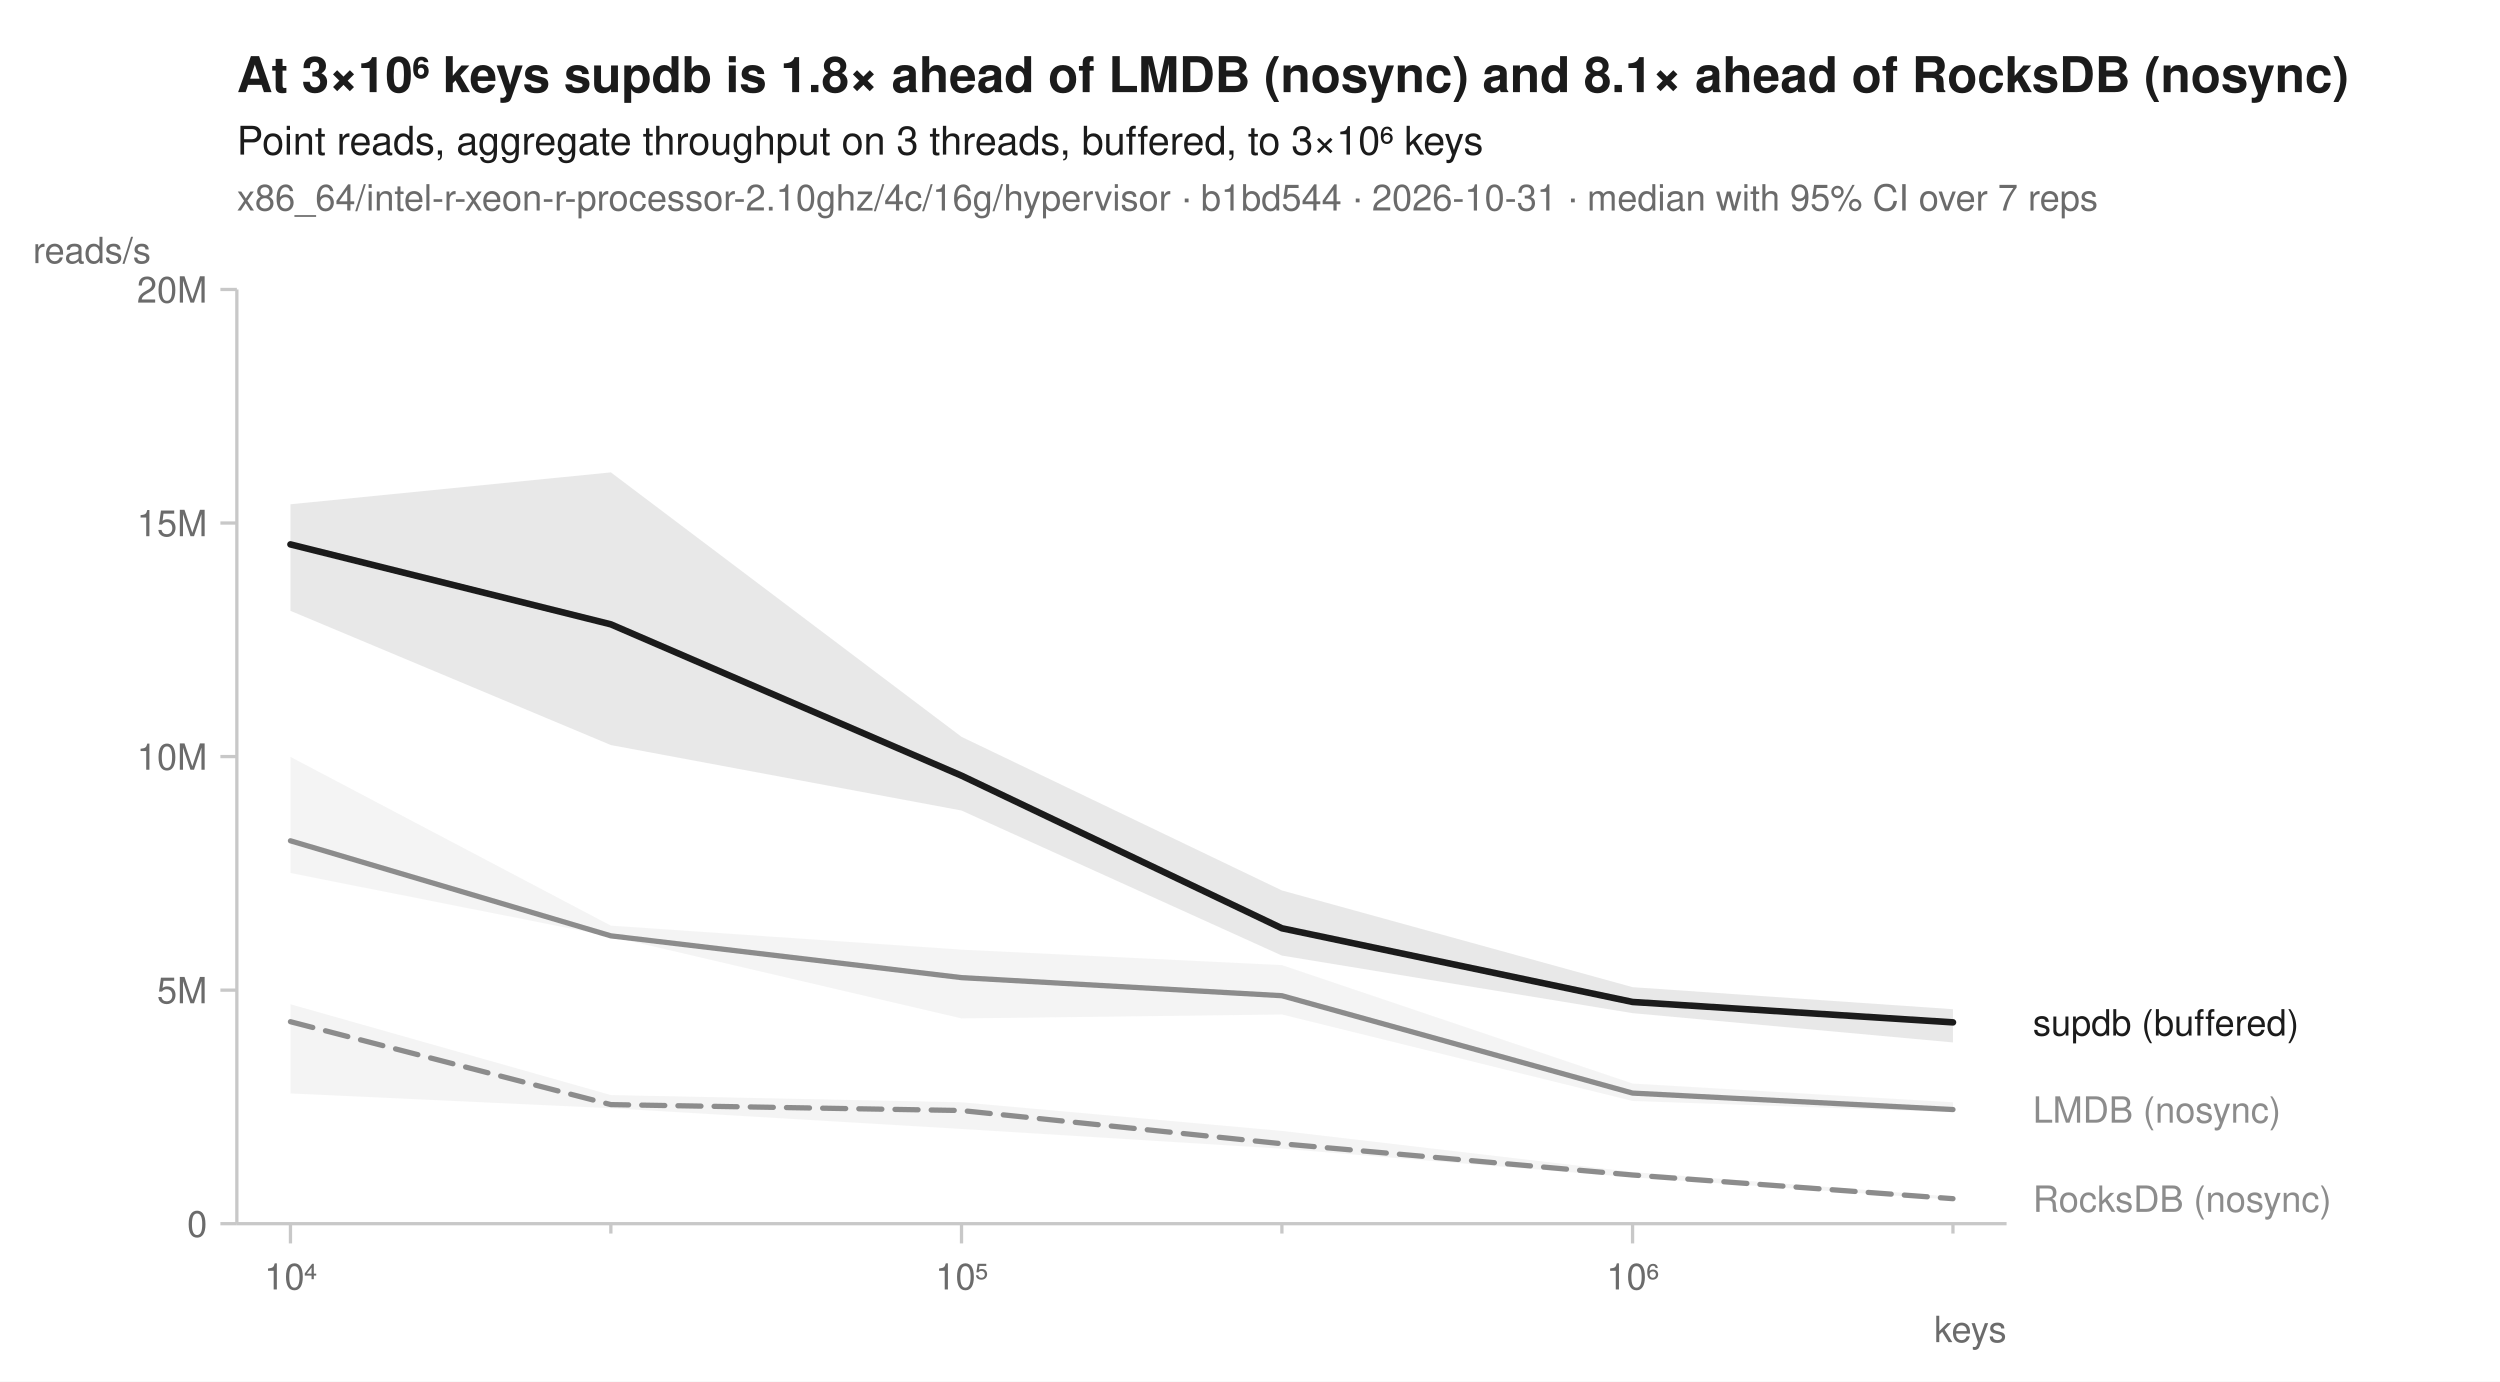
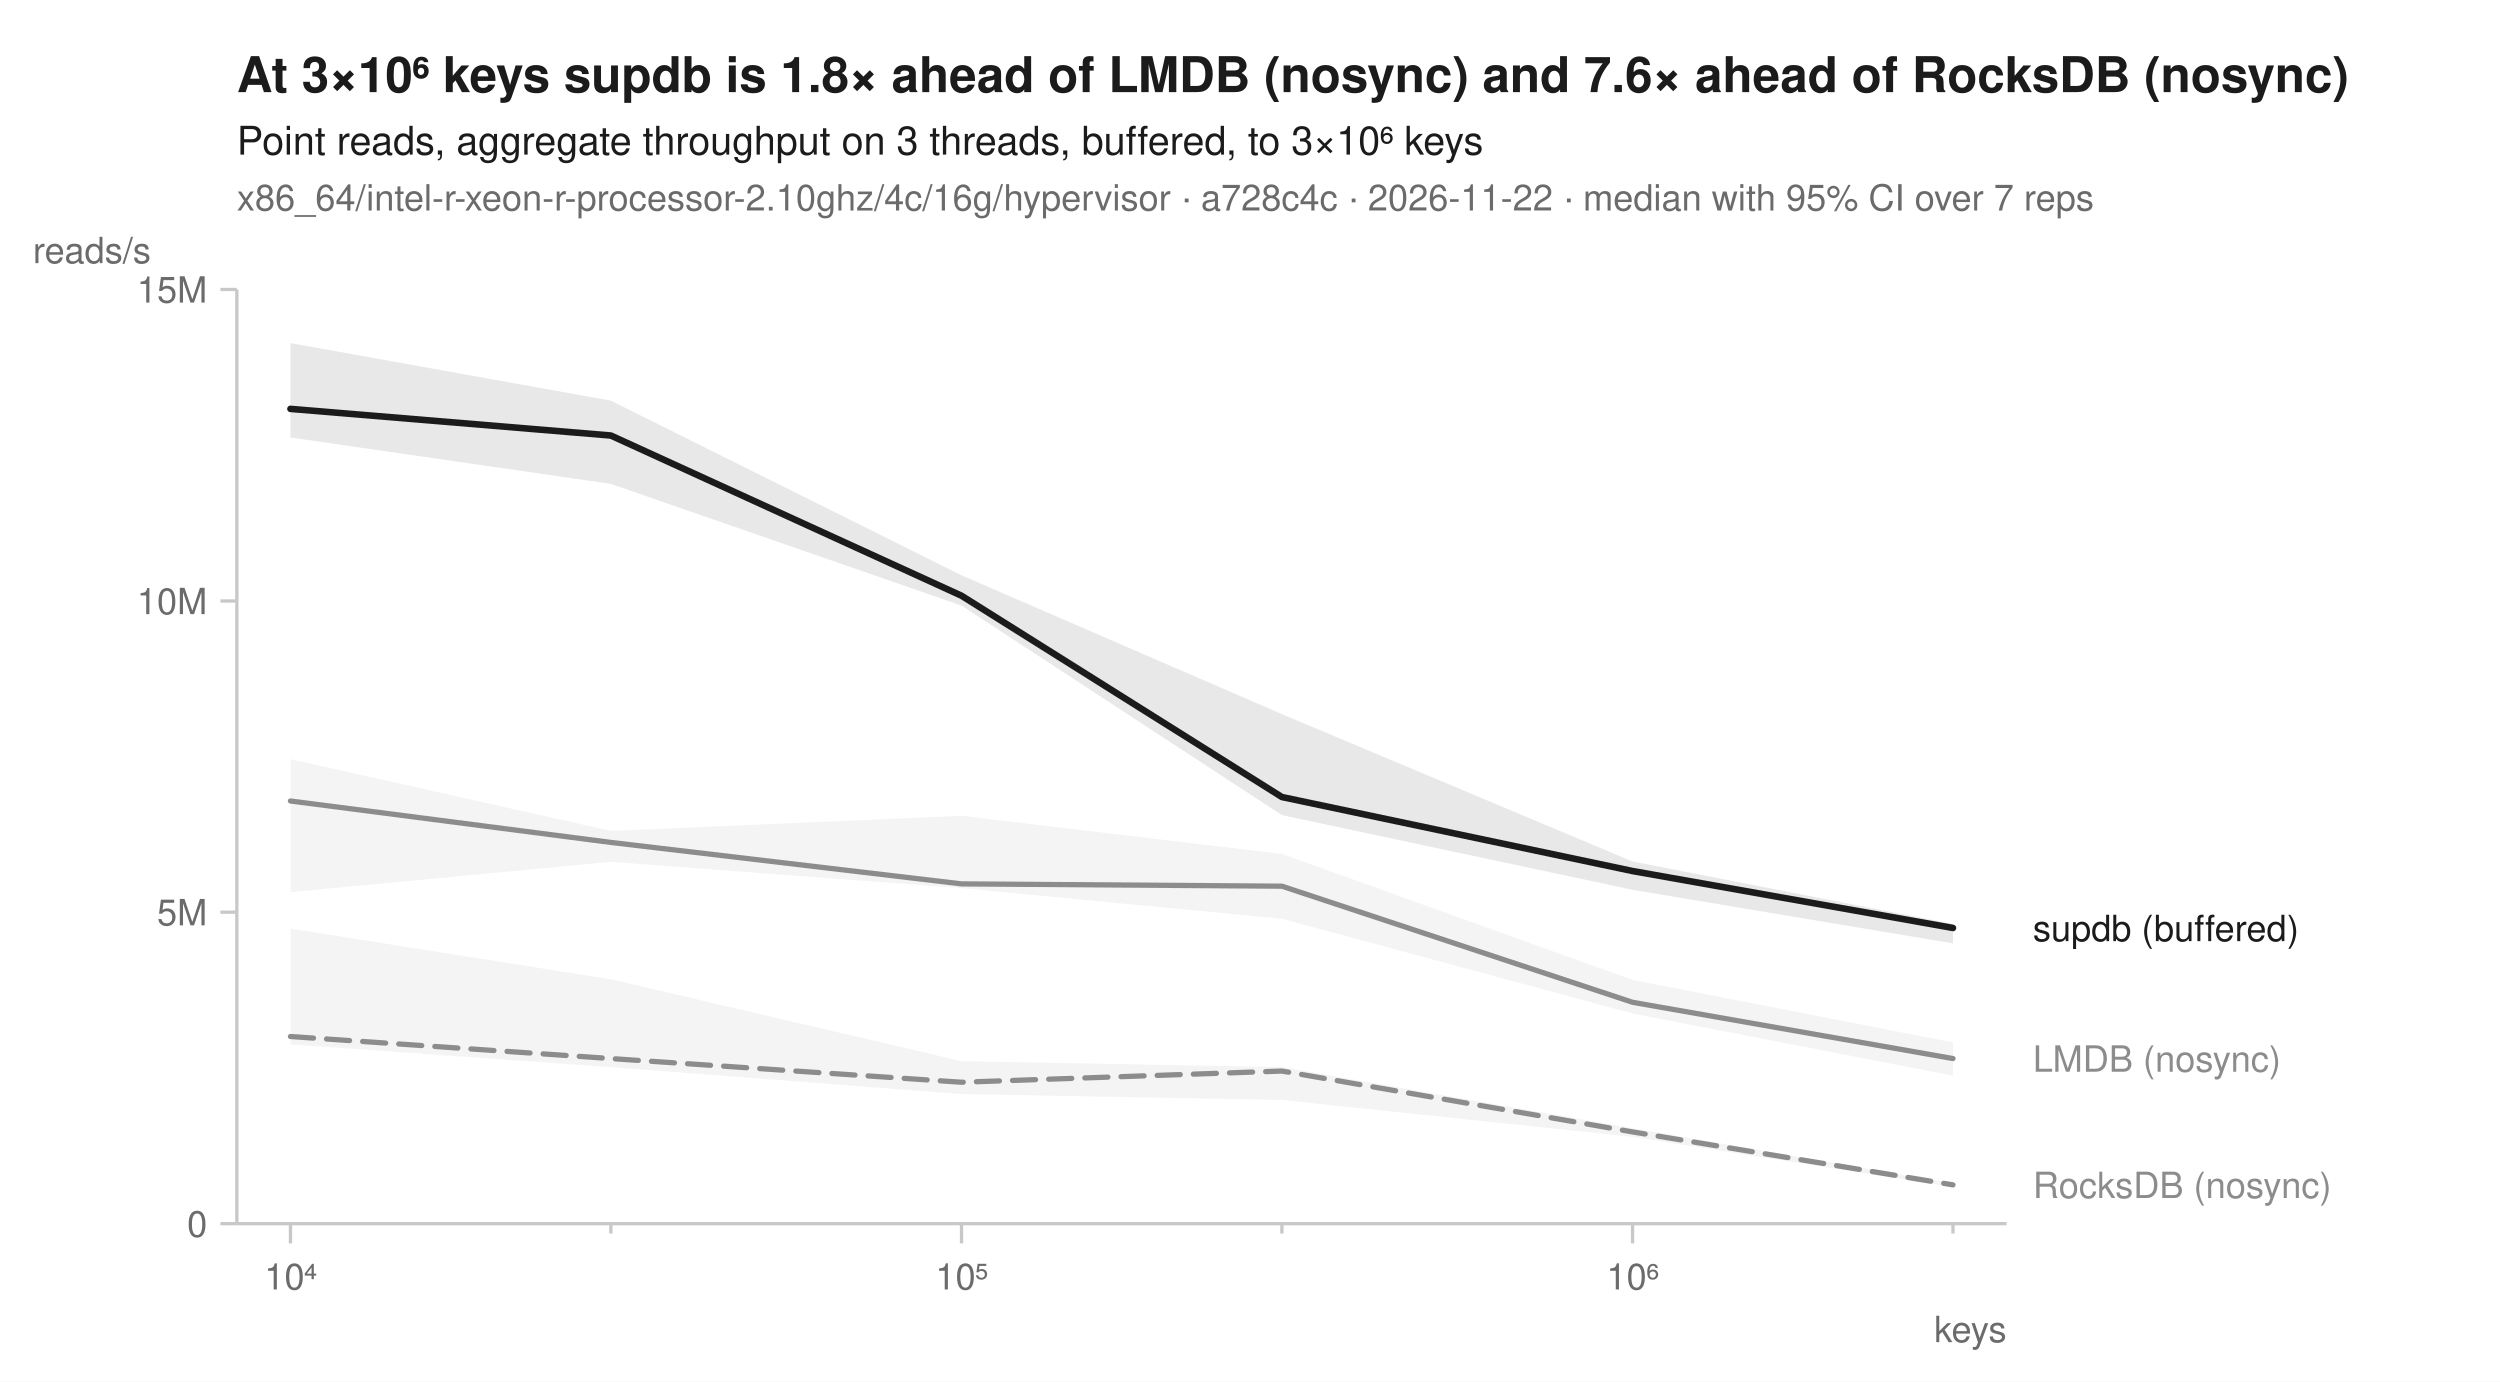
<svg xmlns="http://www.w3.org/2000/svg" width="760" height="420" viewBox="0 0 760 420" font-family="-apple-system, BlinkMacSystemFont, 'Segoe UI', Helvetica, Arial, sans-serif" fill="#1b1b1b">
  <rect width="760" height="420" fill="white" />
-   <text x="72" y="28" font-size="15" font-weight="600">At 3×10⁶ keys supdb is 1.8× ahead of LMDB (nosync) and 8.1× ahead of RocksDB (nosync)</text>
+   <text x="72" y="28" font-size="15" font-weight="600">At 3×10⁶ keys supdb is 1.8× ahead of LMDB (nosync) and 7.6× ahead of RocksDB (nosync)</text>
  <text x="72" y="47" font-size="12">Point reads, aggregate throughput on 3 threads, buffered, to 3×10⁶ keys</text>
-   <text x="72" y="64" font-size="11" fill="#6b6b6b">x86_64/intel-r-xeon-r-processor-2.10ghz/4c/16g/hypervisor · b1bd544 · 2026-10-31 · median with 95% CI over 7 reps</text>
+   <text x="72" y="64" font-size="11" fill="#6b6b6b">x86_64/intel-r-xeon-r-processor-2.10ghz/4c/16g/hypervisor · a728c4c · 2026-11-22 · median with 95% CI over 7 reps</text>
  <line x1="72" y1="372" x2="610" y2="372" stroke="#c8c8c8" stroke-width="1" />
  <line x1="72" y1="88" x2="72" y2="372" stroke="#c8c8c8" stroke-width="1" />
  <line x1="88.3" y1="372" x2="88.3" y2="378" stroke="#c8c8c8" stroke-width="1" />
  <text x="88.3" y="392" font-size="11" text-anchor="middle" fill="#6b6b6b">10⁴</text>
  <line x1="185.7" y1="372" x2="185.7" y2="375" stroke="#c8c8c8" stroke-width="1" />
  <line x1="292.3" y1="372" x2="292.3" y2="378" stroke="#c8c8c8" stroke-width="1" />
  <text x="292.3" y="392" font-size="11" text-anchor="middle" fill="#6b6b6b">10⁵</text>
  <line x1="389.7" y1="372" x2="389.7" y2="375" stroke="#c8c8c8" stroke-width="1" />
  <line x1="496.3" y1="372" x2="496.3" y2="378" stroke="#c8c8c8" stroke-width="1" />
  <text x="496.3" y="392" font-size="11" text-anchor="middle" fill="#6b6b6b">10⁶</text>
  <line x1="593.7" y1="372" x2="593.7" y2="375" stroke="#c8c8c8" stroke-width="1" />
  <text x="610" y="408" font-size="11" text-anchor="end" fill="#6b6b6b">keys</text>
  <line x1="67" y1="372.0" x2="72" y2="372.0" stroke="#c8c8c8" stroke-width="1" />
  <text x="63" y="376.0" font-size="11" text-anchor="end" fill="#6b6b6b">0</text>
-   <line x1="67" y1="301.0" x2="72" y2="301.0" stroke="#c8c8c8" stroke-width="1" />
-   <text x="63" y="305.0" font-size="11" text-anchor="end" fill="#6b6b6b">5M</text>
-   <line x1="67" y1="230.0" x2="72" y2="230.0" stroke="#c8c8c8" stroke-width="1" />
-   <text x="63" y="234.0" font-size="11" text-anchor="end" fill="#6b6b6b">10M</text>
-   <line x1="67" y1="159.0" x2="72" y2="159.0" stroke="#c8c8c8" stroke-width="1" />
-   <text x="63" y="163.0" font-size="11" text-anchor="end" fill="#6b6b6b">15M</text>
+   <line x1="67" y1="277.3" x2="72" y2="277.3" stroke="#c8c8c8" stroke-width="1" />
+   <text x="63" y="281.3" font-size="11" text-anchor="end" fill="#6b6b6b">5M</text>
+   <line x1="67" y1="182.7" x2="72" y2="182.7" stroke="#c8c8c8" stroke-width="1" />
+   <text x="63" y="186.7" font-size="11" text-anchor="end" fill="#6b6b6b">10M</text>
  <line x1="67" y1="88.0" x2="72" y2="88.0" stroke="#c8c8c8" stroke-width="1" />
-   <text x="63" y="92.0" font-size="11" text-anchor="end" fill="#6b6b6b">20M</text>
+   <text x="63" y="92.0" font-size="11" text-anchor="end" fill="#6b6b6b">15M</text>
  <text x="10" y="80" font-size="11" text-anchor="start" fill="#6b6b6b">reads/s</text>
-   <path d="M88.3,305.3 L185.7,332.9 L292.3,335.1 L389.7,343.8 L496.3,356.3 L593.7,363.8 L593.7,364.7 L496.3,357.9 L389.7,349.2 L292.3,343.2 L185.7,336.9 L88.3,332.4 Z" fill="#8c8c8c" fill-opacity="0.10" />
-   <path d="M88.3,230.1 L185.7,281.4 L292.3,288.7 L389.7,293.4 L496.3,329.4 L593.7,335.1 L593.7,338.1 L496.3,334.7 L389.7,308.4 L292.3,309.6 L185.7,284.7 L88.3,265.4 Z" fill="#8c8c8c" fill-opacity="0.10" />
-   <path d="M88.3,153.3 L185.7,143.6 L292.3,224.0 L389.7,270.7 L496.3,300.1 L593.7,306.8 L593.7,316.9 L496.3,308.0 L389.7,290.5 L292.3,246.4 L185.7,226.5 L88.3,185.7 Z" fill="#1b1b1b" fill-opacity="0.10" />
-   <path d="M88.3,310.6 L185.7,335.8 L292.3,337.6 L389.7,347.7 L496.3,357.2 L593.7,364.4 " fill="none" stroke="#8c8c8c" stroke-width="1.6" stroke-linejoin="round" stroke-linecap="round" stroke-dasharray="7,4" />
-   <path d="M88.3,255.6 L185.7,284.5 L292.3,297.2 L389.7,302.7 L496.3,332.3 L593.7,337.3 " fill="none" stroke="#8c8c8c" stroke-width="1.6" stroke-linejoin="round" stroke-linecap="round" />
-   <path d="M88.3,165.5 L185.7,189.8 L292.3,235.8 L389.7,282.2 L496.3,304.6 L593.7,310.8 " fill="none" stroke="#1b1b1b" stroke-width="2" stroke-linejoin="round" stroke-linecap="round" />
-   <text x="618.0" y="314.8" font-size="11" fill="#1b1b1b">supdb (buffered)</text>
-   <text x="618.0" y="341.3" font-size="11" fill="#8c8c8c">LMDB (nosync)</text>
-   <text x="618.0" y="368.4" font-size="11" fill="#8c8c8c">RocksDB (nosync)</text>
+   <path d="M88.3,282.3 L185.7,297.7 L292.3,322.6 L389.7,324.4 L496.3,343.0 L593.7,359.8 L593.7,360.9 L496.3,345.6 L389.7,334.4 L292.3,332.6 L185.7,324.4 L88.3,317.5 Z" fill="#8c8c8c" fill-opacity="0.10" />
+   <path d="M88.3,230.8 L185.7,252.6 L292.3,248.0 L389.7,259.6 L496.3,297.9 L593.7,316.9 L593.7,327.0 L496.3,308.1 L389.7,279.3 L292.3,270.0 L185.7,262.0 L88.3,271.2 Z" fill="#8c8c8c" fill-opacity="0.10" />
+   <path d="M88.3,104.3 L185.7,121.8 L292.3,174.9 L389.7,217.1 L496.3,261.9 L593.7,280.9 L593.7,286.8 L496.3,270.5 L389.7,247.8 L292.3,184.1 L185.7,147.1 L88.3,133.0 Z" fill="#1b1b1b" fill-opacity="0.10" />
+   <path d="M88.3,315.1 L185.7,321.8 L292.3,329.0 L389.7,325.6 L496.3,344.1 L593.7,360.2 " fill="none" stroke="#8c8c8c" stroke-width="1.6" stroke-linejoin="round" stroke-linecap="round" stroke-dasharray="7,4" />
+   <path d="M88.3,243.5 L185.7,256.1 L292.3,268.7 L389.7,269.4 L496.3,304.7 L593.7,321.8 " fill="none" stroke="#8c8c8c" stroke-width="1.6" stroke-linejoin="round" stroke-linecap="round" />
+   <path d="M88.3,124.3 L185.7,132.4 L292.3,181.1 L389.7,242.3 L496.3,264.8 L593.7,282.1 " fill="none" stroke="#1b1b1b" stroke-width="2" stroke-linejoin="round" stroke-linecap="round" />
+   <text x="618.0" y="286.1" font-size="11" fill="#1b1b1b">supdb (buffered)</text>
+   <text x="618.0" y="325.8" font-size="11" fill="#8c8c8c">LMDB (nosync)</text>
+   <text x="618.0" y="364.2" font-size="11" fill="#8c8c8c">RocksDB (nosync)</text>
</svg>
